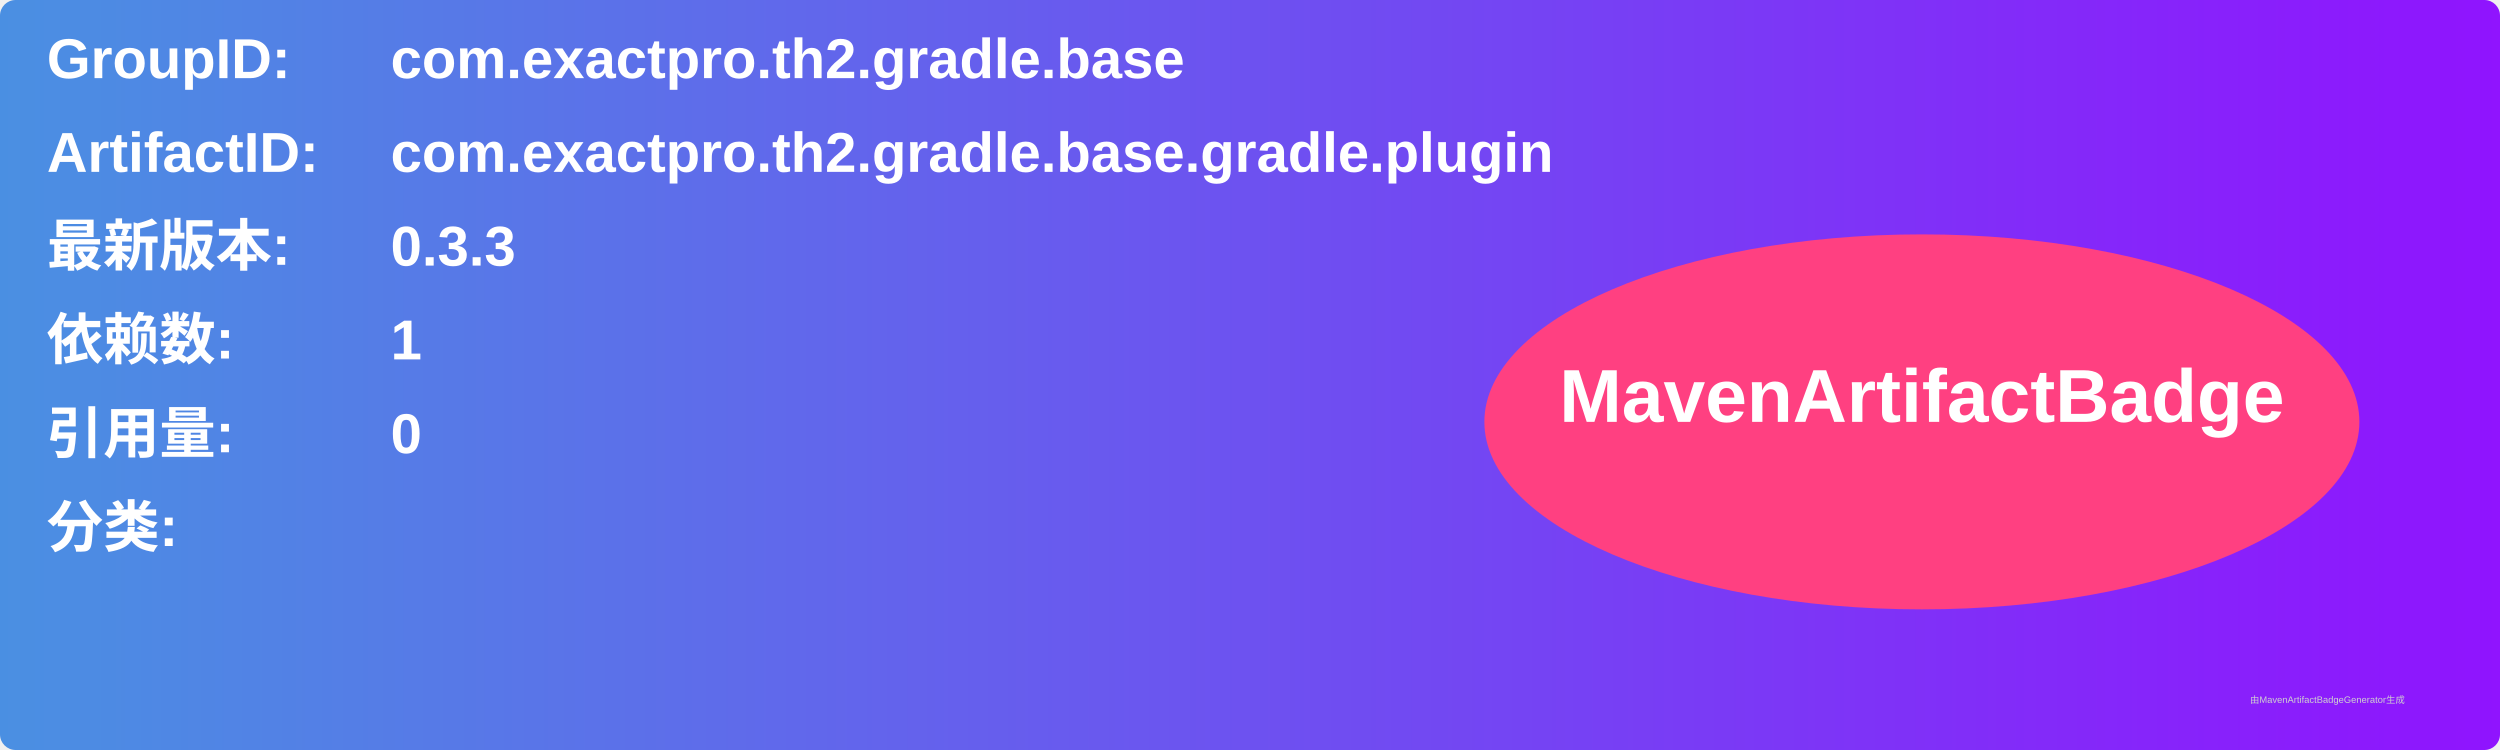
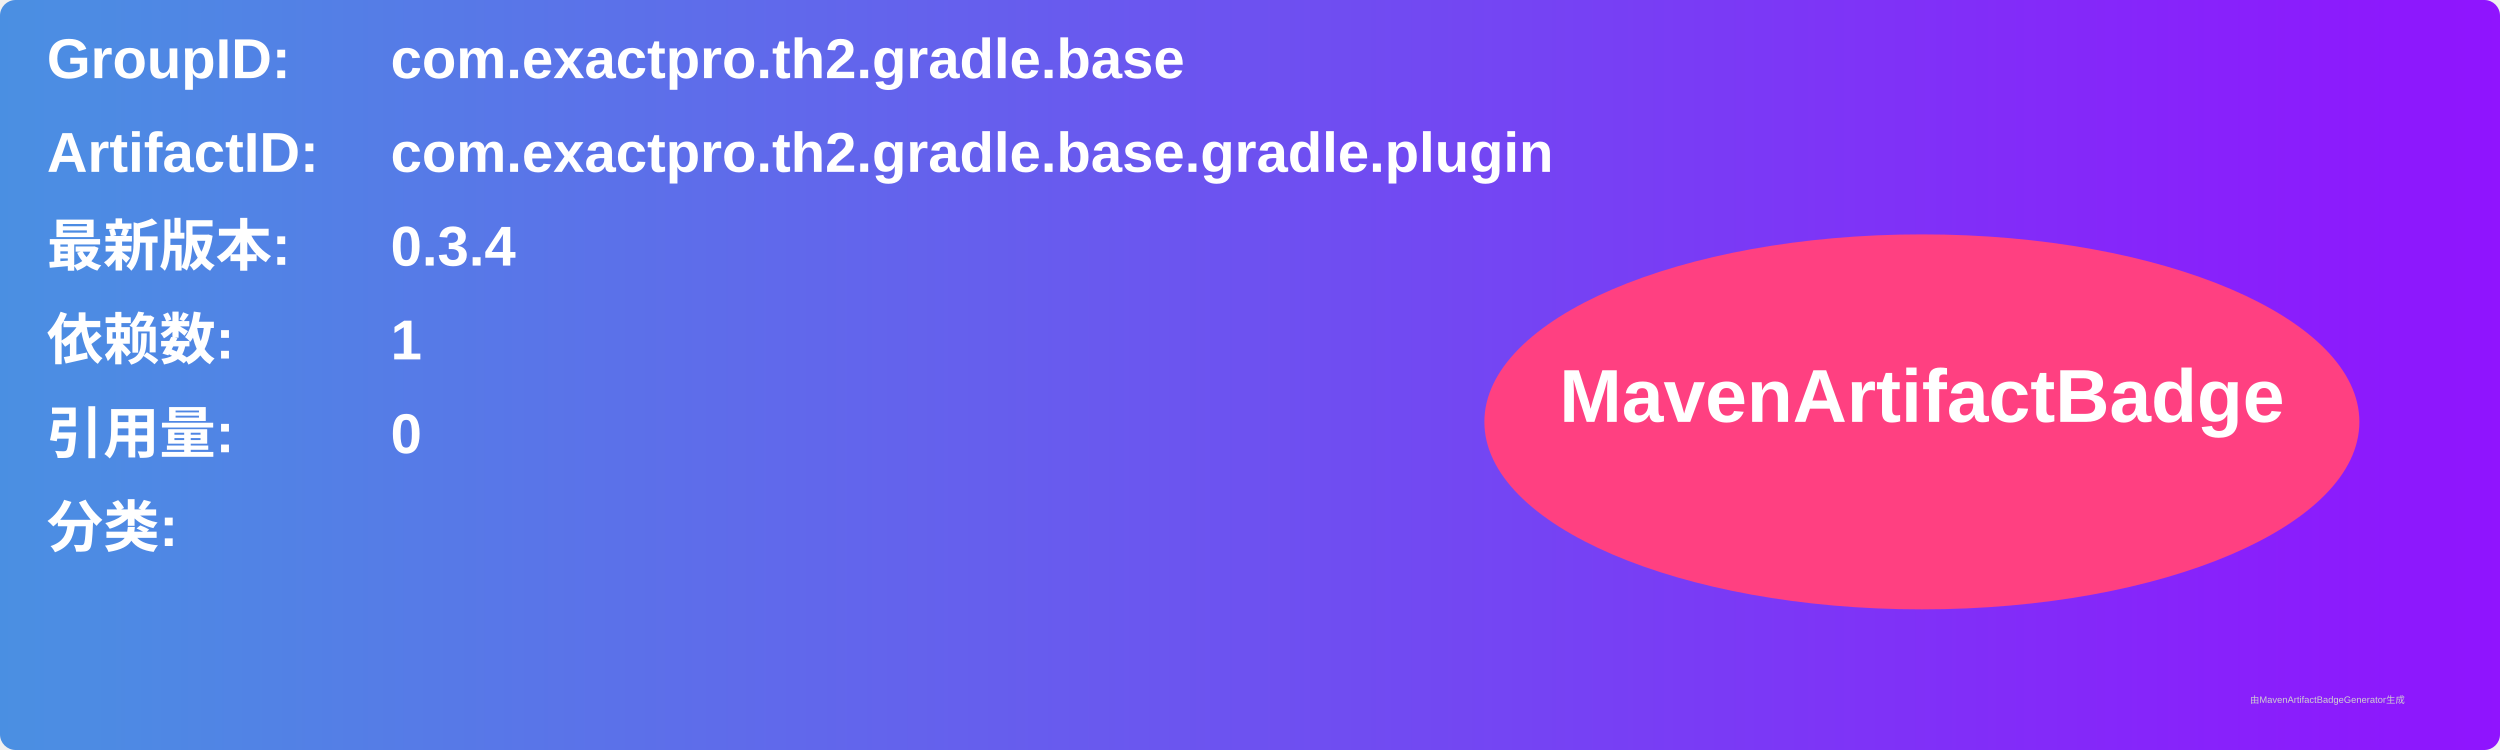
<svg xmlns="http://www.w3.org/2000/svg" width="800" height="240" viewBox="0 0 800 240">
  <linearGradient id="grad" x1="0%" y1="0%" x2="100%" y2="0%">
    <stop offset="0%" stop-color="#4a90e2" />
    <stop offset="100%" stop-color="#9013fe" />
  </linearGradient>
  <rect width="100%" height="100%" rx="5" ry="5" fill="url(#grad)" />
  <g transform="translate(15, 15)">
    <text x="0" y="10" font-family="Arial" font-size="18" fill="white" font-weight="bold" width="260">GroupID:</text>
    <text x="110" y="10" font-family="Arial" font-size="18" fill="white" font-weight="bold" width="460">com.exactpro.th2.gradle.base</text>
    <text x="0" y="40" font-family="Arial" font-size="18" fill="white" font-weight="bold" width="260">ArtifactID:</text>
    <text x="110" y="40" font-family="Arial" font-size="18" fill="white" font-weight="bold" width="460">com.exactpro.th2.gradle.base.gradle.plugin</text>
    <text x="0" y="70" font-family="Arial" font-size="18" fill="white" font-weight="bold">最新版本:</text>
    <text x="110" y="70" font-family="Arial" font-size="18" fill="white" font-weight="bold">
-       <tspan font-weight="bold">0.3.3</tspan>
+       <tspan font-weight="bold">0.3.4</tspan>
    </text>
    <text x="0" y="100" font-family="Arial" font-size="18" fill="white" font-weight="bold">依赖数: </text>
    <text x="110" y="100" font-family="Arial" font-size="18" fill="white">
      <tspan font-weight="bold">1</tspan>
    </text>
    <text x="0" y="130" font-family="Arial" font-size="18" fill="white" font-weight="bold">引用量: </text>
    <text x="110" y="130" font-family="Arial" font-size="18" fill="white">
      <tspan font-weight="bold">0</tspan>
    </text>
    <text x="0" y="160" font-family="Arial" font-size="18" fill="white" font-weight="bold">分类:</text>
    <text x="10" y="190" font-family="Arial" font-size="10" fill="white">
      <tspan font-weight="bold" />
    </text>
    <ellipse cx="600" cy="120" rx="140" ry="60" fill="#ff4081" />
    <text x="600" y="120" text-anchor="middle" font-family="Arial" font-size="24" fill="white" font-weight="bold">MavenArtifactBadge</text>
  </g>
  <text x="720" y="225" font-family="Arial" font-size="3" fill="#d0d0d0">由MavenArtifactBadgeGenerator生成</text>
</svg>
